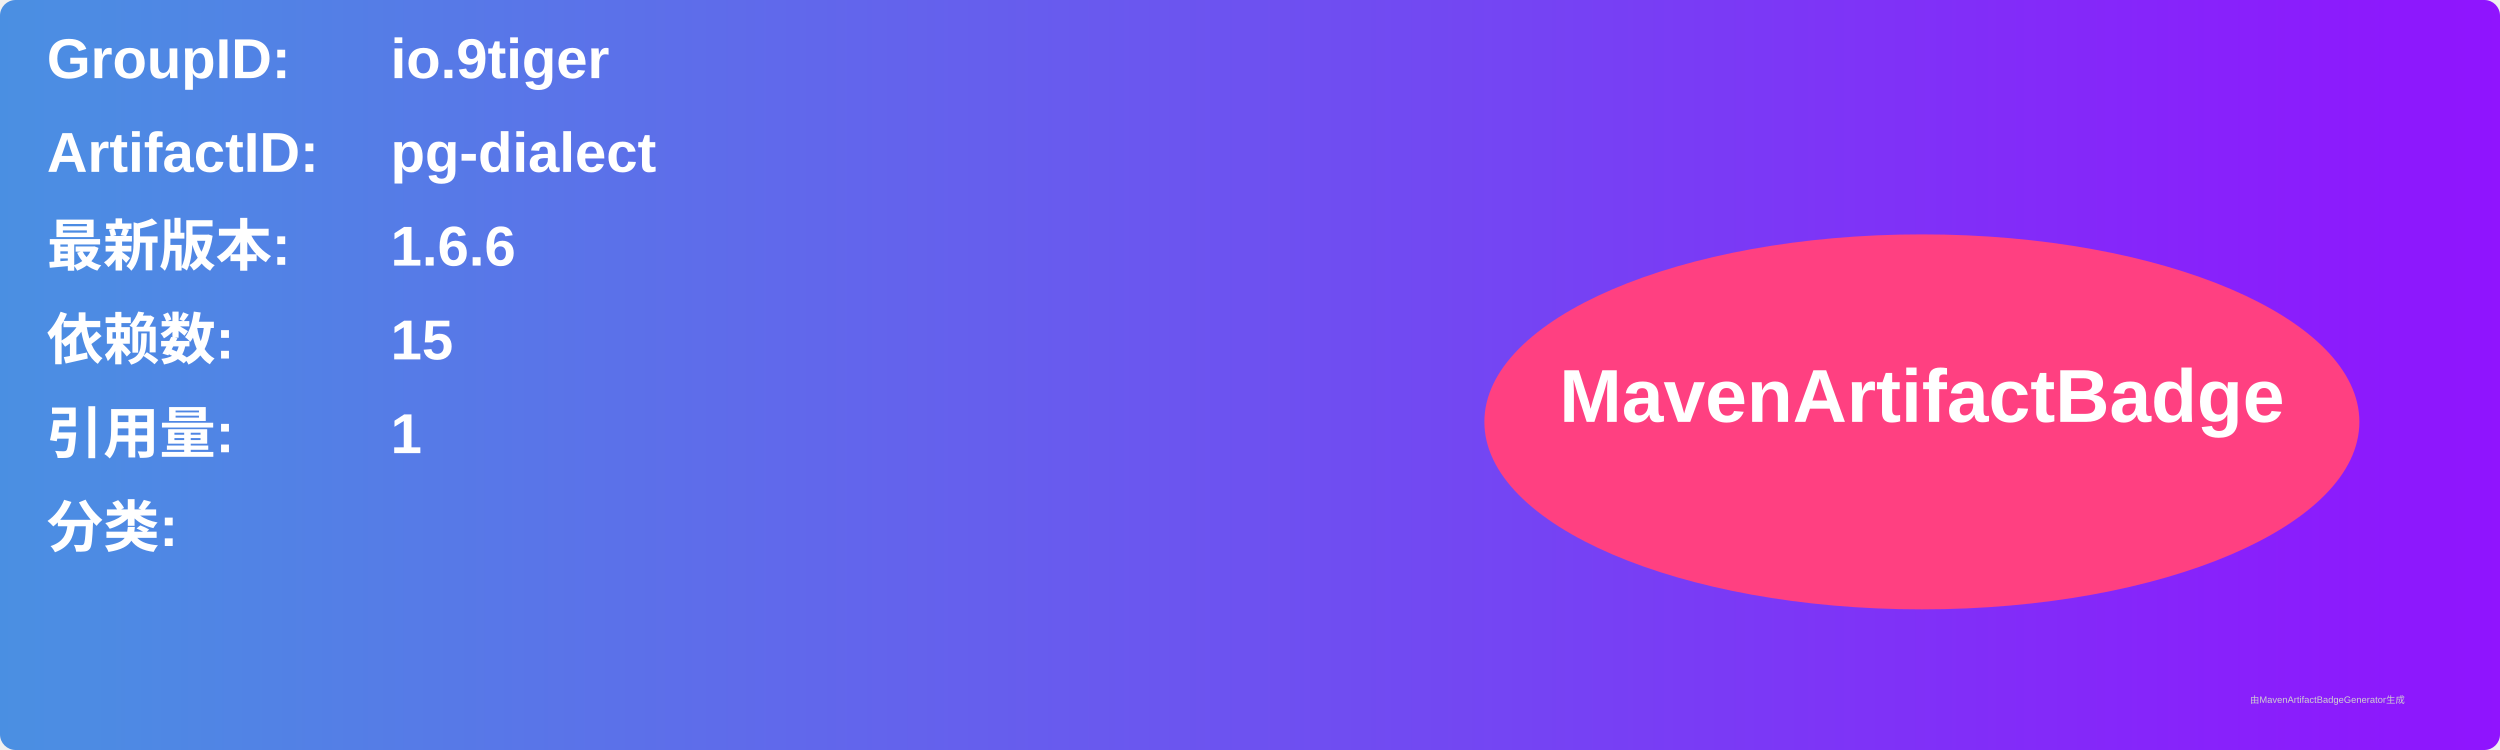
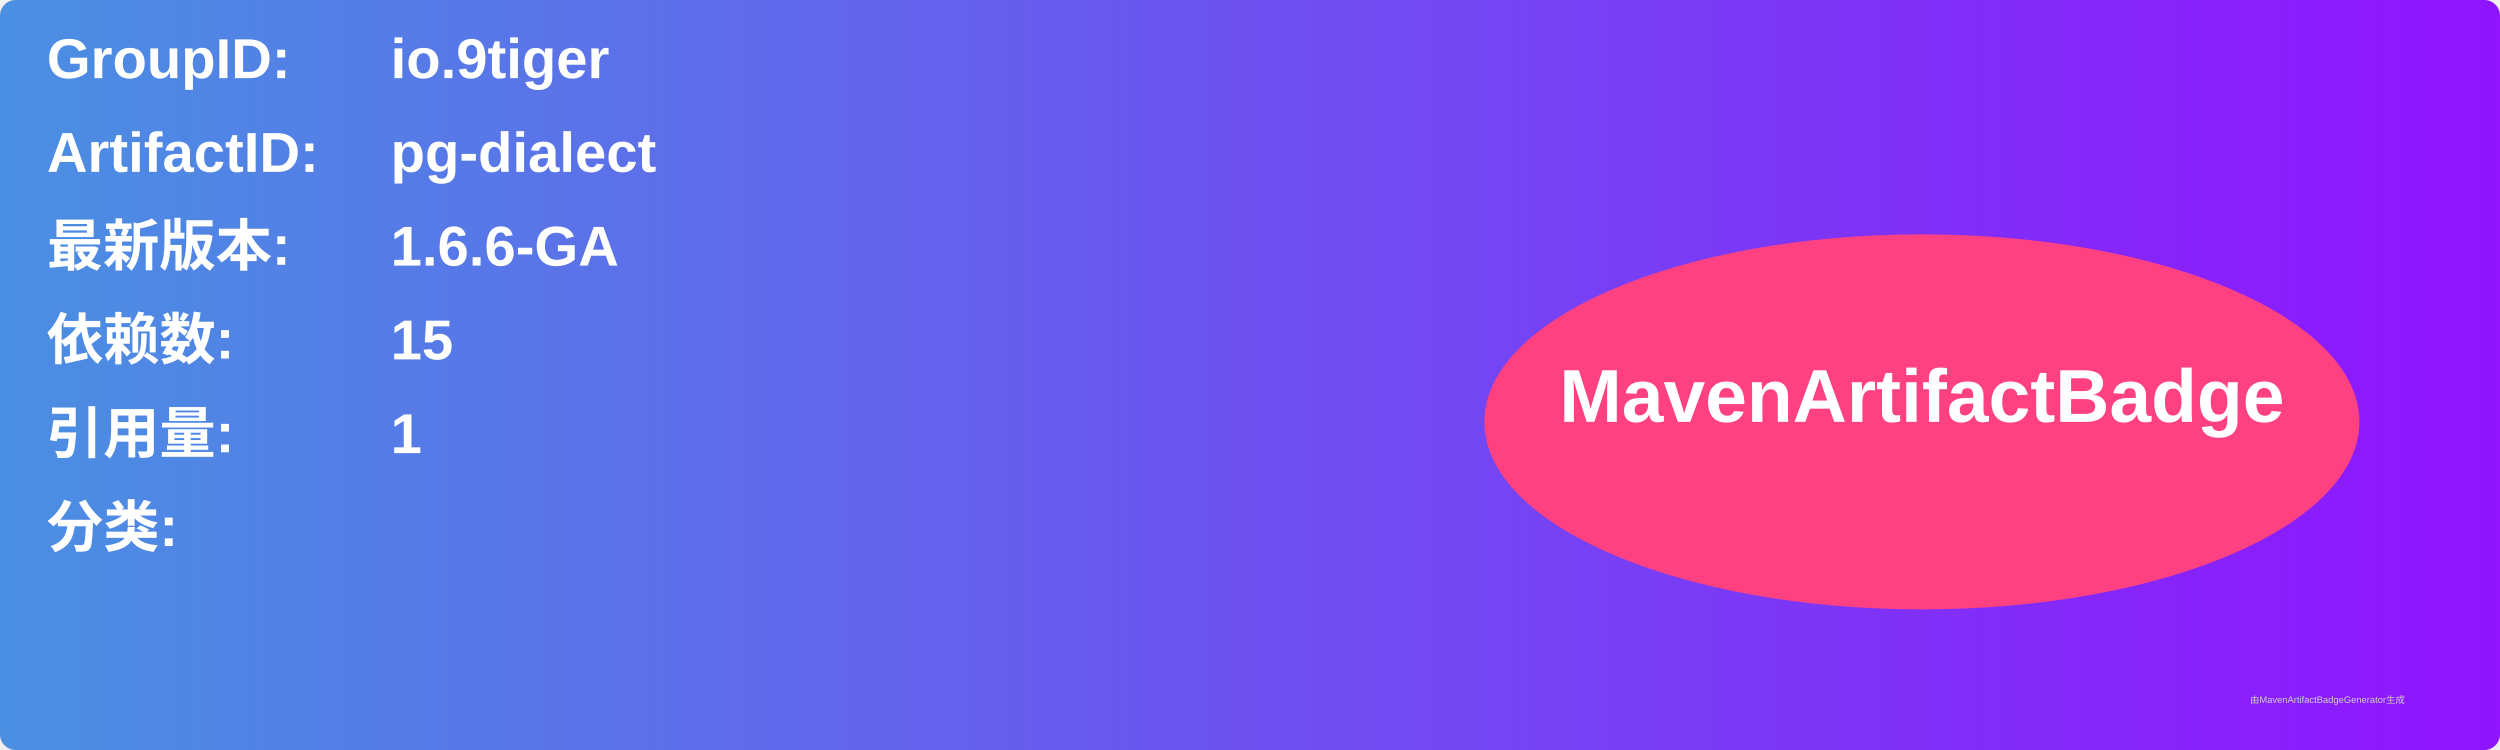
<svg xmlns="http://www.w3.org/2000/svg" width="800" height="240" viewBox="0 0 800 240">
  <linearGradient id="grad" x1="0%" y1="0%" x2="100%" y2="0%">
    <stop offset="0%" stop-color="#4a90e2" />
    <stop offset="100%" stop-color="#9013fe" />
  </linearGradient>
  <rect width="100%" height="100%" rx="5" ry="5" fill="url(#grad)" />
  <g transform="translate(15, 15)">
    <text x="0" y="10" font-family="Arial" font-size="18" fill="white" font-weight="bold" width="260">GroupID:</text>
    <text x="110" y="10" font-family="Arial" font-size="18" fill="white" font-weight="bold" width="460">io.9tiger</text>
    <text x="0" y="40" font-family="Arial" font-size="18" fill="white" font-weight="bold" width="260">ArtifactID:</text>
    <text x="110" y="40" font-family="Arial" font-size="18" fill="white" font-weight="bold" width="460">pg-dialect</text>
    <text x="0" y="70" font-family="Arial" font-size="18" fill="white" font-weight="bold">最新版本:</text>
    <text x="110" y="70" font-family="Arial" font-size="18" fill="white" font-weight="bold">
-       <tspan font-weight="bold">1.6.6</tspan>
+       <tspan font-weight="bold">1.6.6-GA</tspan>
    </text>
    <text x="0" y="100" font-family="Arial" font-size="18" fill="white" font-weight="bold">依赖数: </text>
    <text x="110" y="100" font-family="Arial" font-size="18" fill="white">
      <tspan font-weight="bold">15</tspan>
    </text>
    <text x="0" y="130" font-family="Arial" font-size="18" fill="white" font-weight="bold">引用量: </text>
    <text x="110" y="130" font-family="Arial" font-size="18" fill="white">
      <tspan font-weight="bold">1</tspan>
    </text>
    <text x="0" y="160" font-family="Arial" font-size="18" fill="white" font-weight="bold">分类:</text>
    <text x="10" y="190" font-family="Arial" font-size="10" fill="white">
      <tspan font-weight="bold" />
    </text>
    <ellipse cx="600" cy="120" rx="140" ry="60" fill="#ff4081" />
    <text x="600" y="120" text-anchor="middle" font-family="Arial" font-size="24" fill="white" font-weight="bold">MavenArtifactBadge</text>
  </g>
  <text x="720" y="225" font-family="Arial" font-size="3" fill="#d0d0d0">由MavenArtifactBadgeGenerator生成</text>
</svg>
